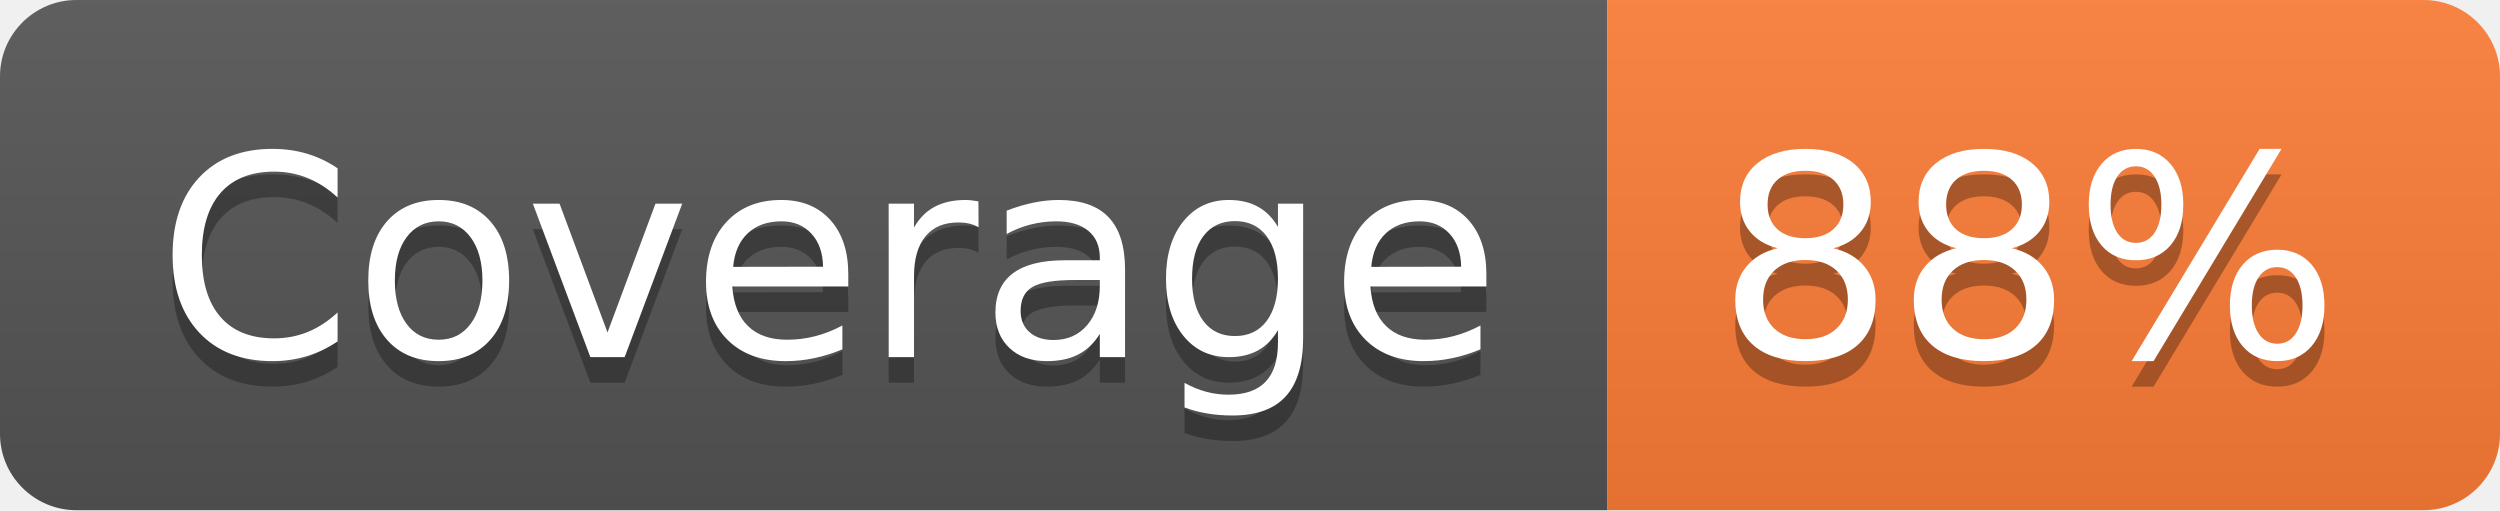
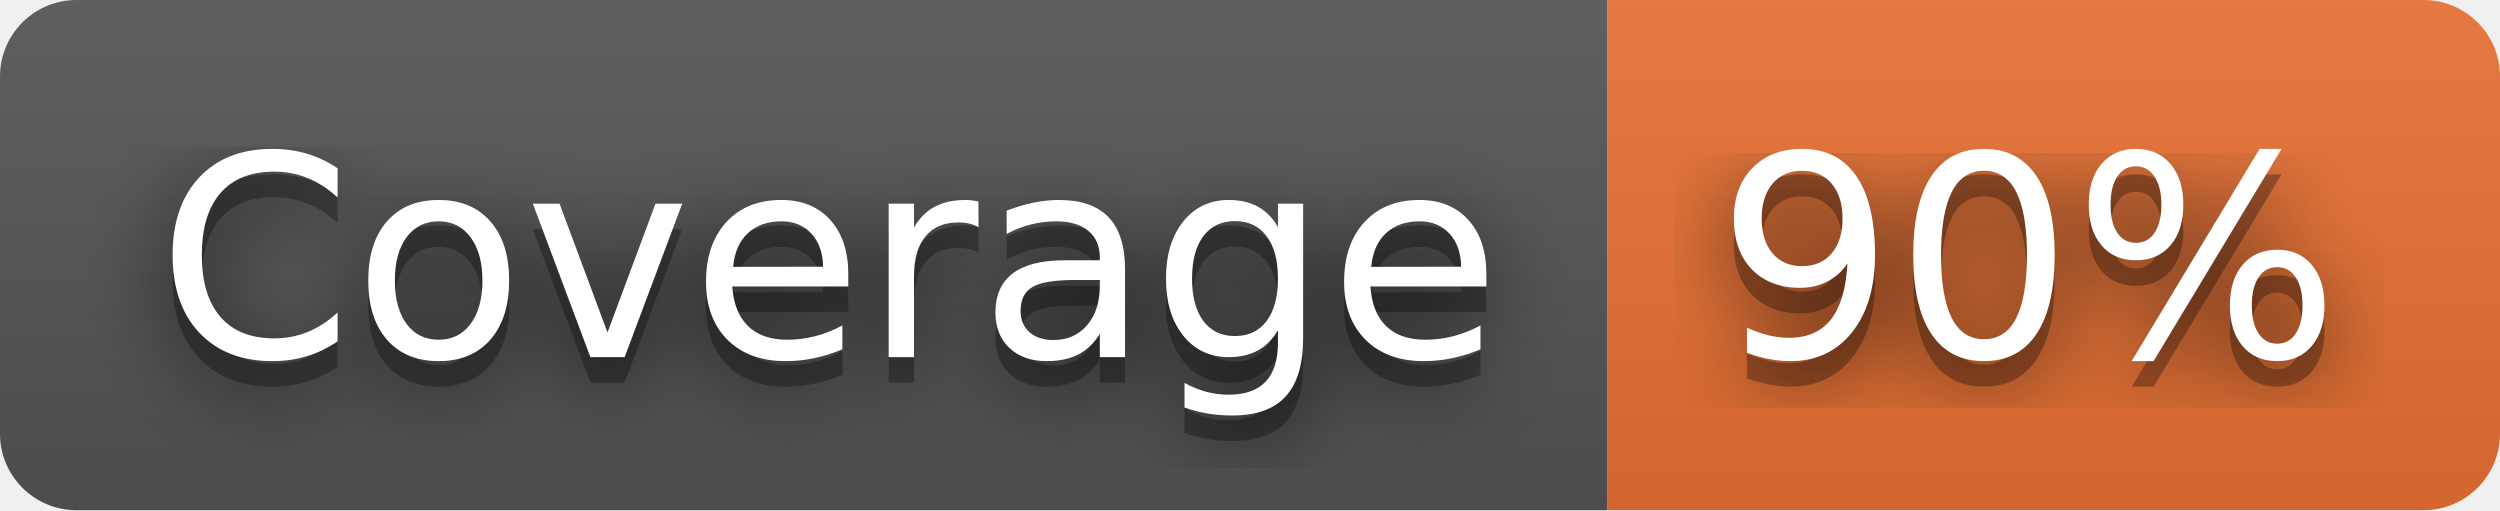
- <svg xmlns="http://www.w3.org/2000/svg" width="98" height="20" role="img" aria-label="Coverage: 88%">
+ <svg xmlns="http://www.w3.org/2000/svg" width="98" height="20" role="img" aria-label="Coverage: 90%">
+   <filter id="blur">
+     <feGaussianBlur stdDeviation="16" />
+   </filter>
  <linearGradient id="s" x2="0" y2="100%">
    <stop offset="0" stop-color="#bbb" stop-opacity=".1" />
    <stop offset="1" stop-opacity=".1" />
  </linearGradient>
  <clipPath id="r">
-     <rect width="98" height="20" rx="3" fill="#fff" />
+     <rect width="98" height="20" rx="3" />
  </clipPath>
  <g clip-path="url(#r)">
    <rect width="63" height="20" fill="#555" />
-     <rect x="63" width="35" height="20" fill="#fe7d37" />
+     <rect x="63" width="35" height="20" fill="#ea7233" />
    <rect width="98" height="20" fill="url(#s)" />
  </g>
  <g fill="#fff" text-anchor="middle" font-family="Verdana,Geneva,DejaVu Sans,sans-serif" text-rendering="geometricPrecision" font-size="110">
-     <text aria-hidden="true" x="325" y="150" fill="#010101" fill-opacity=".3" transform="scale(.1)" textLength="530">Coverage</text>
-     <text x="325" y="140" transform="scale(.1)" fill="#fff" textLength="530">Coverage</text>
-     <text aria-hidden="true" x="795" y="150" fill="#010101" fill-opacity=".3" transform="scale(.1)" textLength="250">88%</text>
-     <text x="795" y="140" transform="scale(.1)" fill="#fff" textLength="250">88%</text>
+     <g transform="scale(.1)">
+       <g aria-hidden="true" fill="#010101">
+         <text x="325" y="150" fill-opacity=".8" filter="url(#blur)" textLength="530">Coverage</text>
+         <text x="325" y="150" fill-opacity=".3" textLength="530">Coverage</text>
+       </g>
+       <text x="325" y="140" textLength="530">Coverage</text>
+     </g>
+     <g transform="scale(.1)">
+       <g aria-hidden="true" fill="#010101">
+         <text x="795" y="150" fill-opacity=".8" filter="url(#blur)" textLength="250">90%</text>
+         <text x="795" y="150" fill-opacity=".3" textLength="250">90%</text>
+       </g>
+       <text x="795" y="140" textLength="250">90%</text>
+     </g>
  </g>
</svg>
